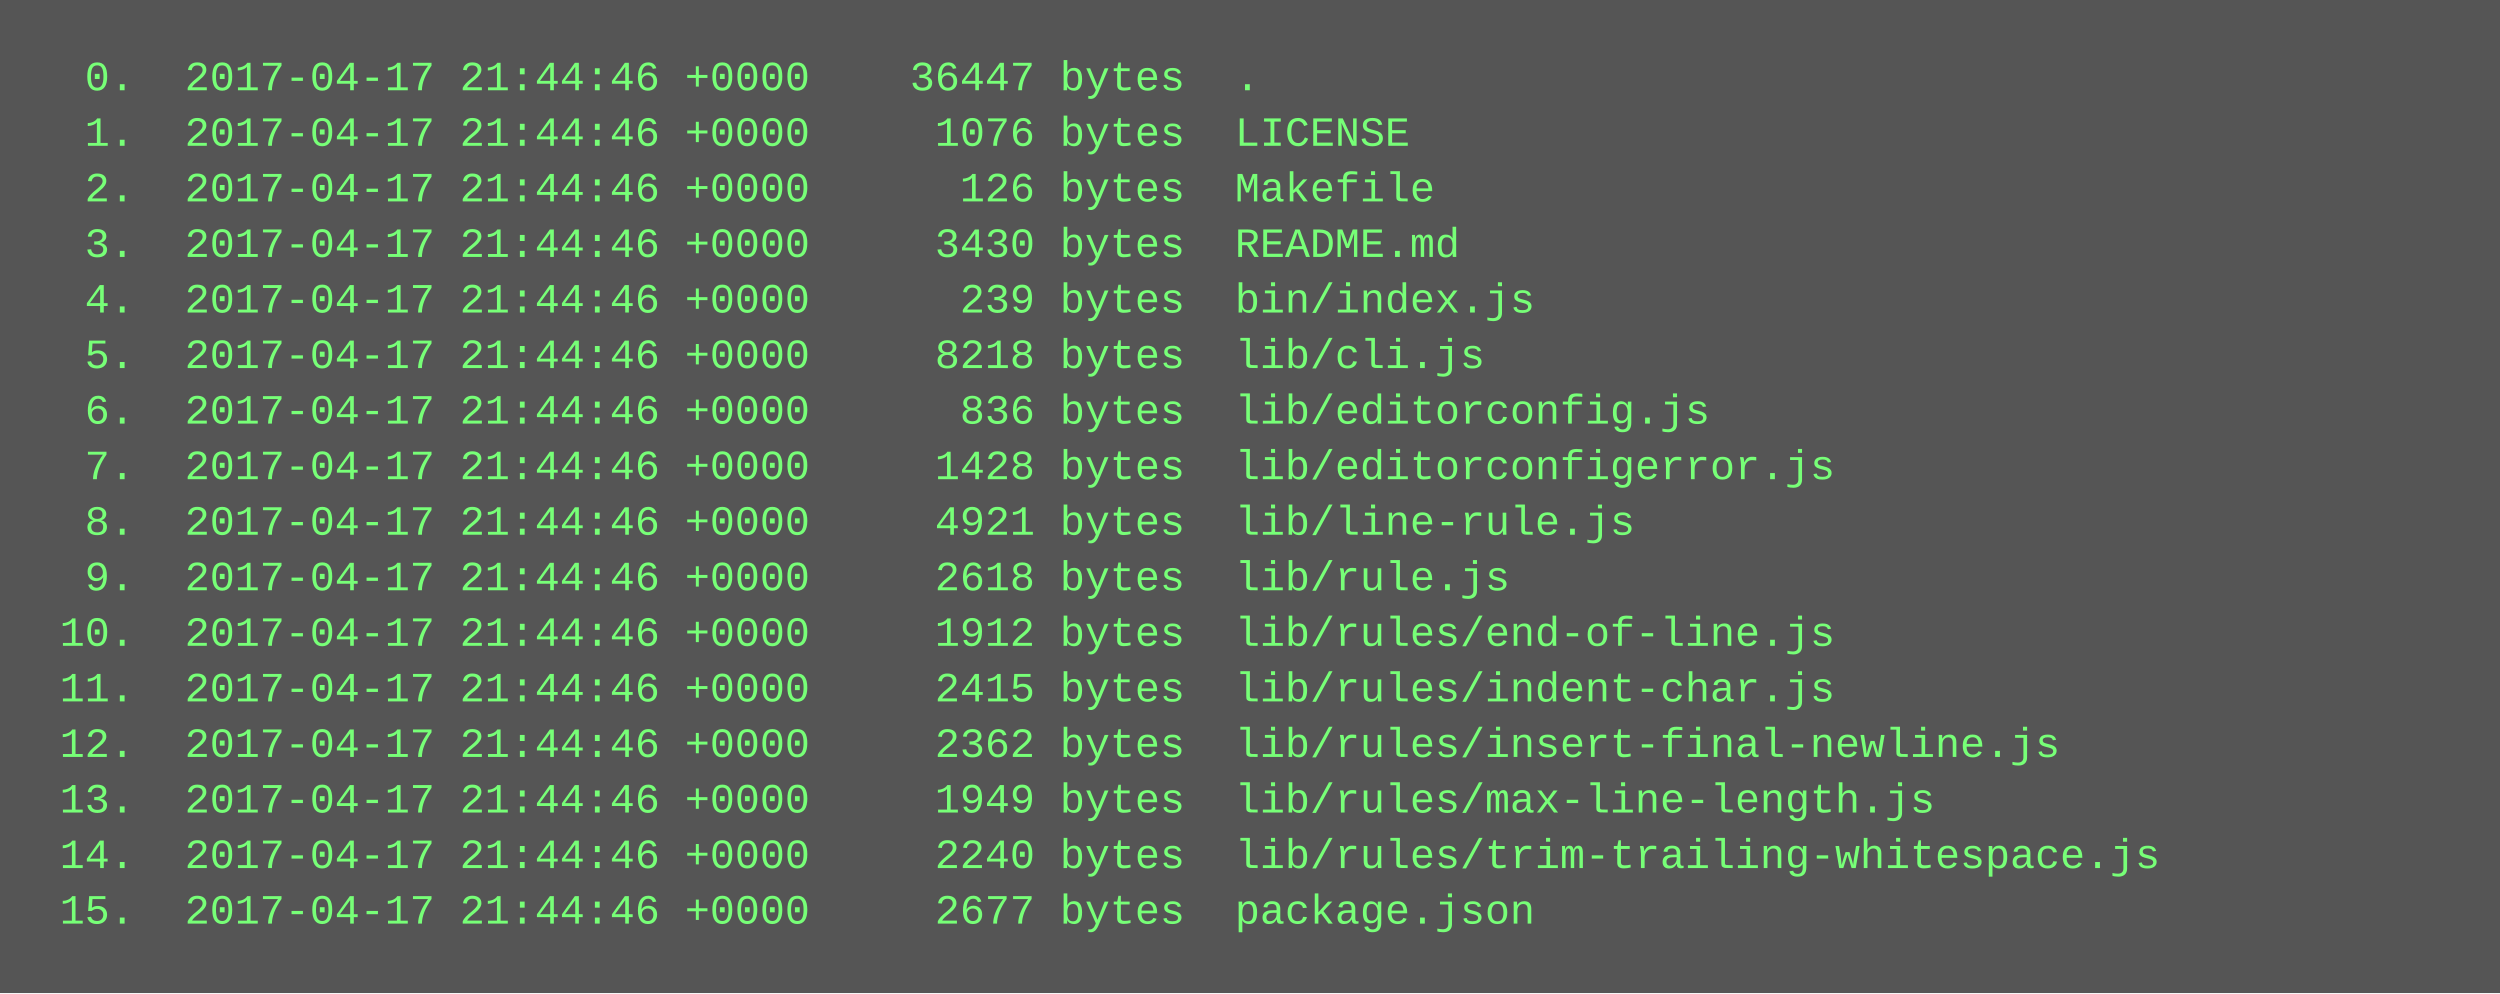
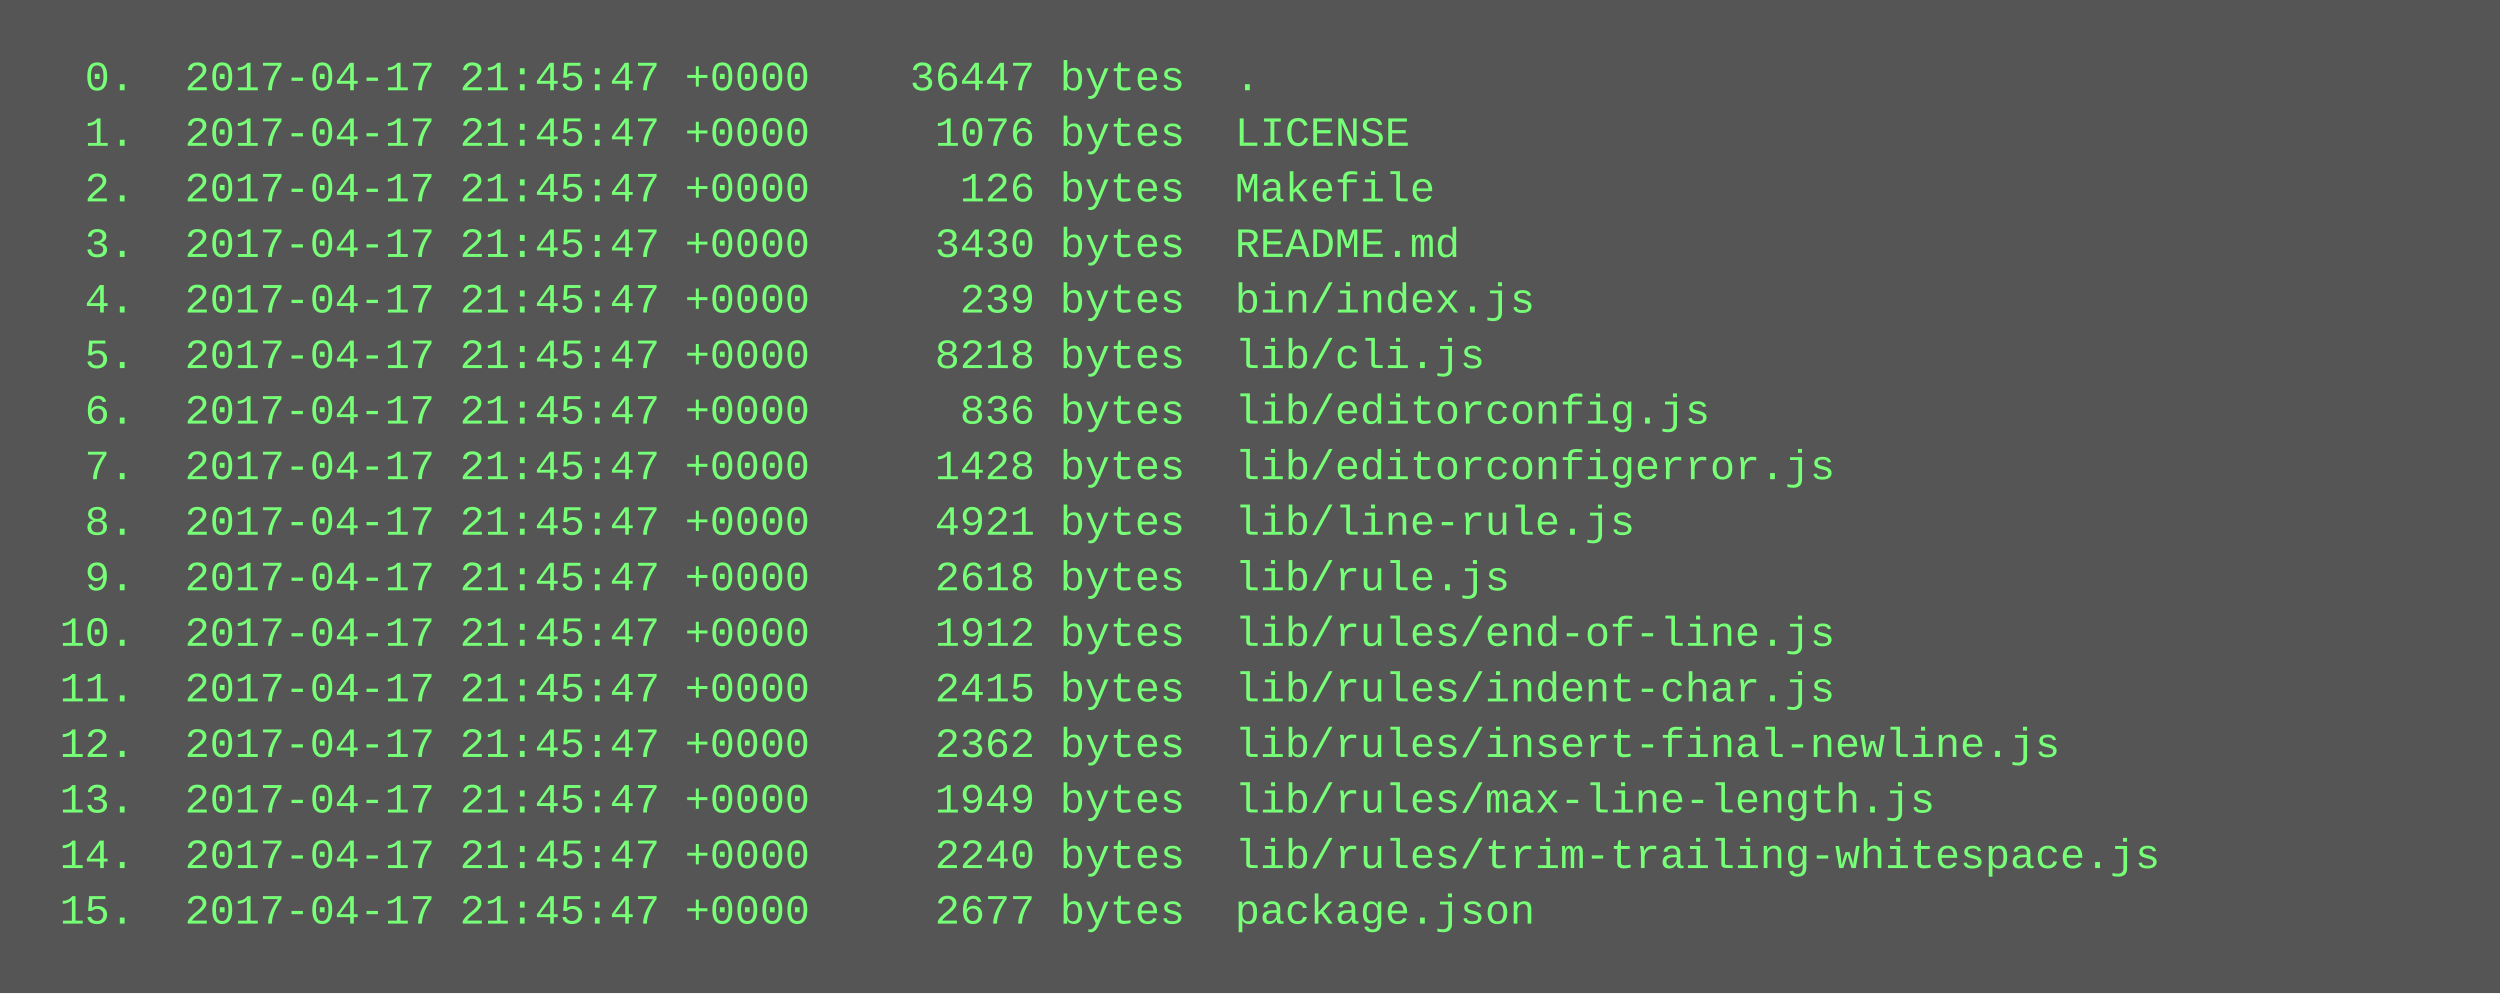
<svg xmlns="http://www.w3.org/2000/svg" height="286" width="720">
  <rect height="286" fill="#555" width="720" />
  <text fill="#7f7" font-family="Courier New" font-size="12" xml:space="preserve">
-     <tspan x="10" y="26">  0.  2017-04-17 21:44:46 +0000    36447 bytes  .</tspan>
-     <tspan x="10" y="42">  1.  2017-04-17 21:44:46 +0000     1076 bytes  LICENSE</tspan>
-     <tspan x="10" y="58">  2.  2017-04-17 21:44:46 +0000      126 bytes  Makefile</tspan>
-     <tspan x="10" y="74">  3.  2017-04-17 21:44:46 +0000     3430 bytes  README.md</tspan>
-     <tspan x="10" y="90">  4.  2017-04-17 21:44:46 +0000      239 bytes  bin/index.js</tspan>
-     <tspan x="10" y="106">  5.  2017-04-17 21:44:46 +0000     8218 bytes  lib/cli.js</tspan>
-     <tspan x="10" y="122">  6.  2017-04-17 21:44:46 +0000      836 bytes  lib/editorconfig.js</tspan>
-     <tspan x="10" y="138">  7.  2017-04-17 21:44:46 +0000     1428 bytes  lib/editorconfigerror.js</tspan>
-     <tspan x="10" y="154">  8.  2017-04-17 21:44:46 +0000     4921 bytes  lib/line-rule.js</tspan>
-     <tspan x="10" y="170">  9.  2017-04-17 21:44:46 +0000     2618 bytes  lib/rule.js</tspan>
-     <tspan x="10" y="186"> 10.  2017-04-17 21:44:46 +0000     1912 bytes  lib/rules/end-of-line.js</tspan>
-     <tspan x="10" y="202"> 11.  2017-04-17 21:44:46 +0000     2415 bytes  lib/rules/indent-char.js</tspan>
-     <tspan x="10" y="218"> 12.  2017-04-17 21:44:46 +0000     2362 bytes  lib/rules/insert-final-newline.js</tspan>
-     <tspan x="10" y="234"> 13.  2017-04-17 21:44:46 +0000     1949 bytes  lib/rules/max-line-length.js</tspan>
-     <tspan x="10" y="250"> 14.  2017-04-17 21:44:46 +0000     2240 bytes  lib/rules/trim-trailing-whitespace.js</tspan>
-     <tspan x="10" y="266"> 15.  2017-04-17 21:44:46 +0000     2677 bytes  package.json</tspan>
+     <tspan x="10" y="26">  0.  2017-04-17 21:45:47 +0000    36447 bytes  .</tspan>
+     <tspan x="10" y="42">  1.  2017-04-17 21:45:47 +0000     1076 bytes  LICENSE</tspan>
+     <tspan x="10" y="58">  2.  2017-04-17 21:45:47 +0000      126 bytes  Makefile</tspan>
+     <tspan x="10" y="74">  3.  2017-04-17 21:45:47 +0000     3430 bytes  README.md</tspan>
+     <tspan x="10" y="90">  4.  2017-04-17 21:45:47 +0000      239 bytes  bin/index.js</tspan>
+     <tspan x="10" y="106">  5.  2017-04-17 21:45:47 +0000     8218 bytes  lib/cli.js</tspan>
+     <tspan x="10" y="122">  6.  2017-04-17 21:45:47 +0000      836 bytes  lib/editorconfig.js</tspan>
+     <tspan x="10" y="138">  7.  2017-04-17 21:45:47 +0000     1428 bytes  lib/editorconfigerror.js</tspan>
+     <tspan x="10" y="154">  8.  2017-04-17 21:45:47 +0000     4921 bytes  lib/line-rule.js</tspan>
+     <tspan x="10" y="170">  9.  2017-04-17 21:45:47 +0000     2618 bytes  lib/rule.js</tspan>
+     <tspan x="10" y="186"> 10.  2017-04-17 21:45:47 +0000     1912 bytes  lib/rules/end-of-line.js</tspan>
+     <tspan x="10" y="202"> 11.  2017-04-17 21:45:47 +0000     2415 bytes  lib/rules/indent-char.js</tspan>
+     <tspan x="10" y="218"> 12.  2017-04-17 21:45:47 +0000     2362 bytes  lib/rules/insert-final-newline.js</tspan>
+     <tspan x="10" y="234"> 13.  2017-04-17 21:45:47 +0000     1949 bytes  lib/rules/max-line-length.js</tspan>
+     <tspan x="10" y="250"> 14.  2017-04-17 21:45:47 +0000     2240 bytes  lib/rules/trim-trailing-whitespace.js</tspan>
+     <tspan x="10" y="266"> 15.  2017-04-17 21:45:47 +0000     2677 bytes  package.json</tspan>
  </text>
</svg>
